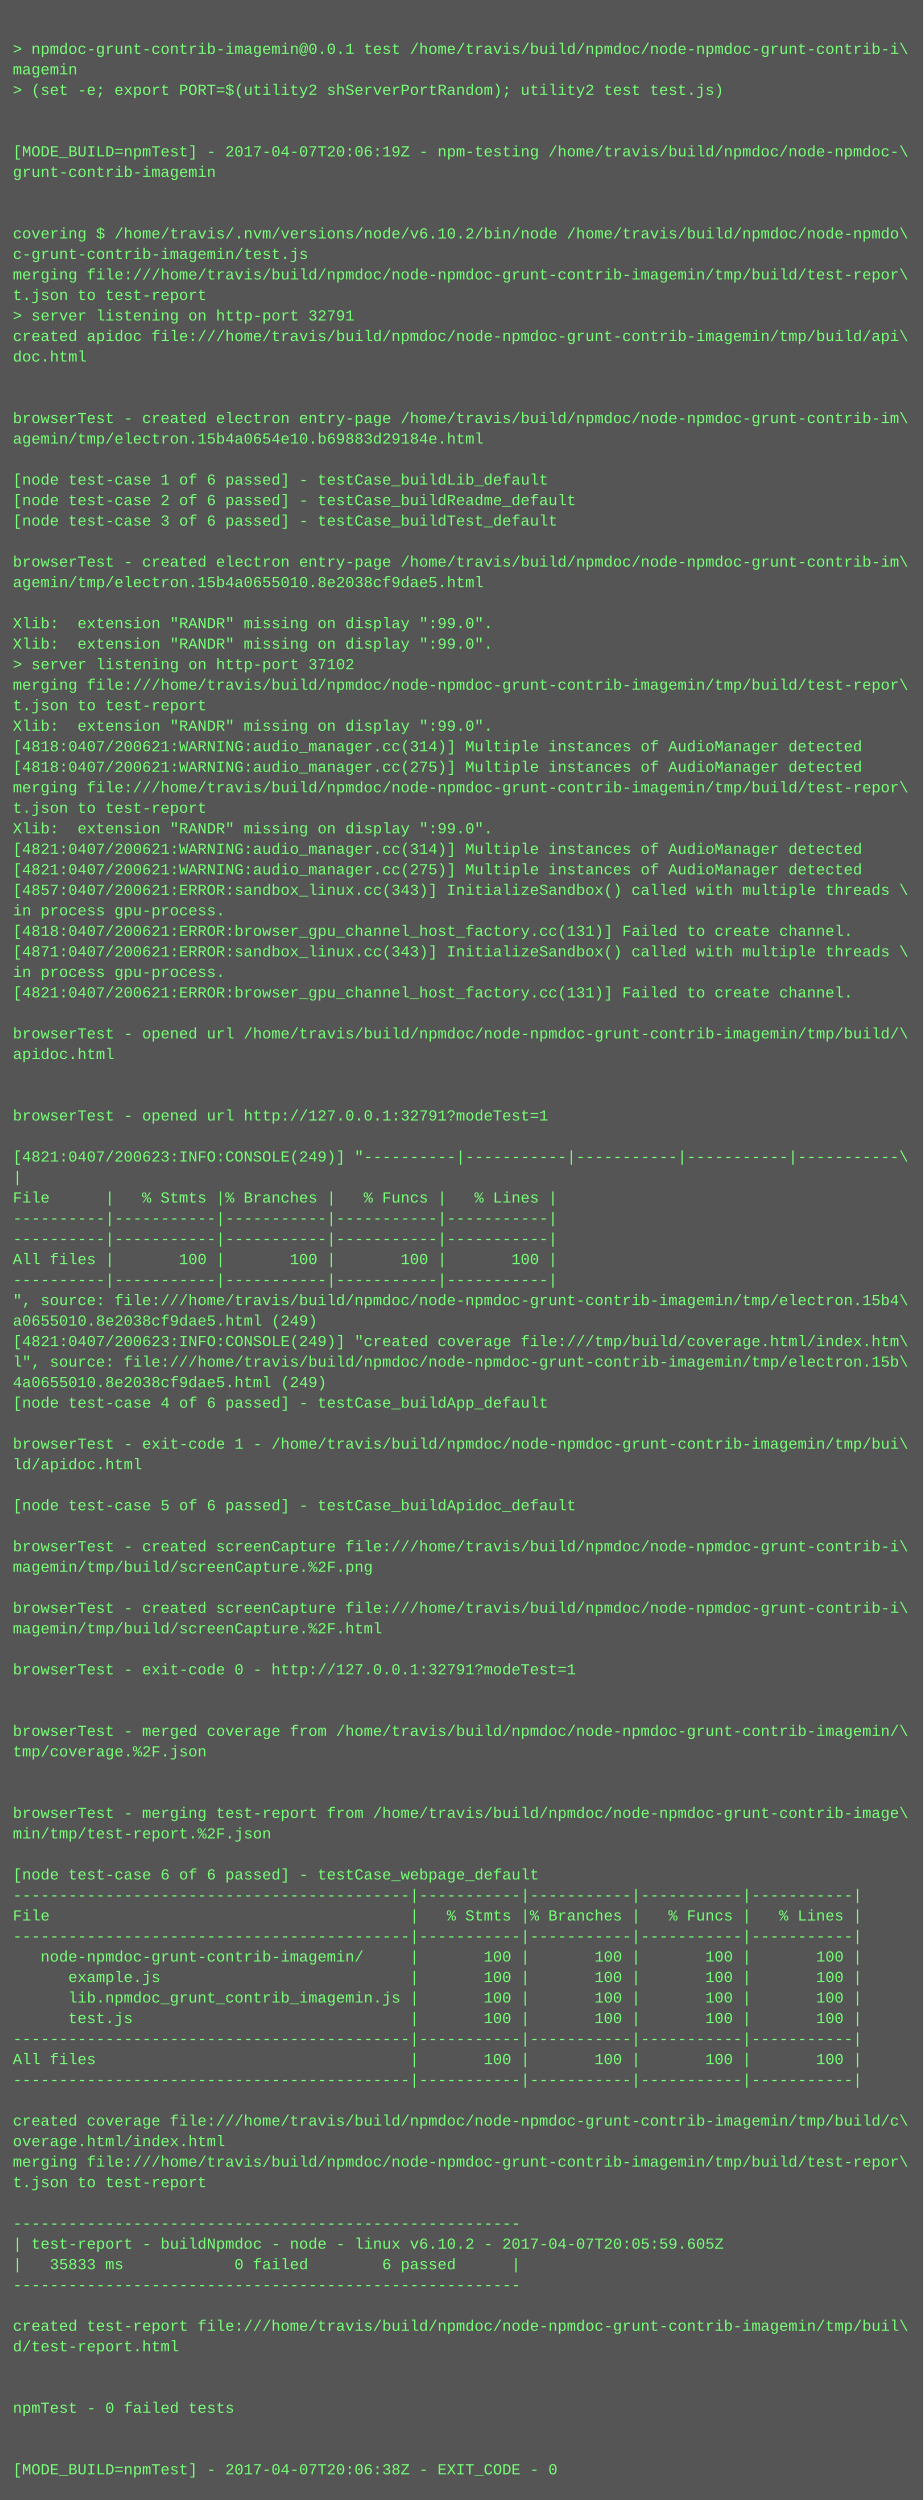
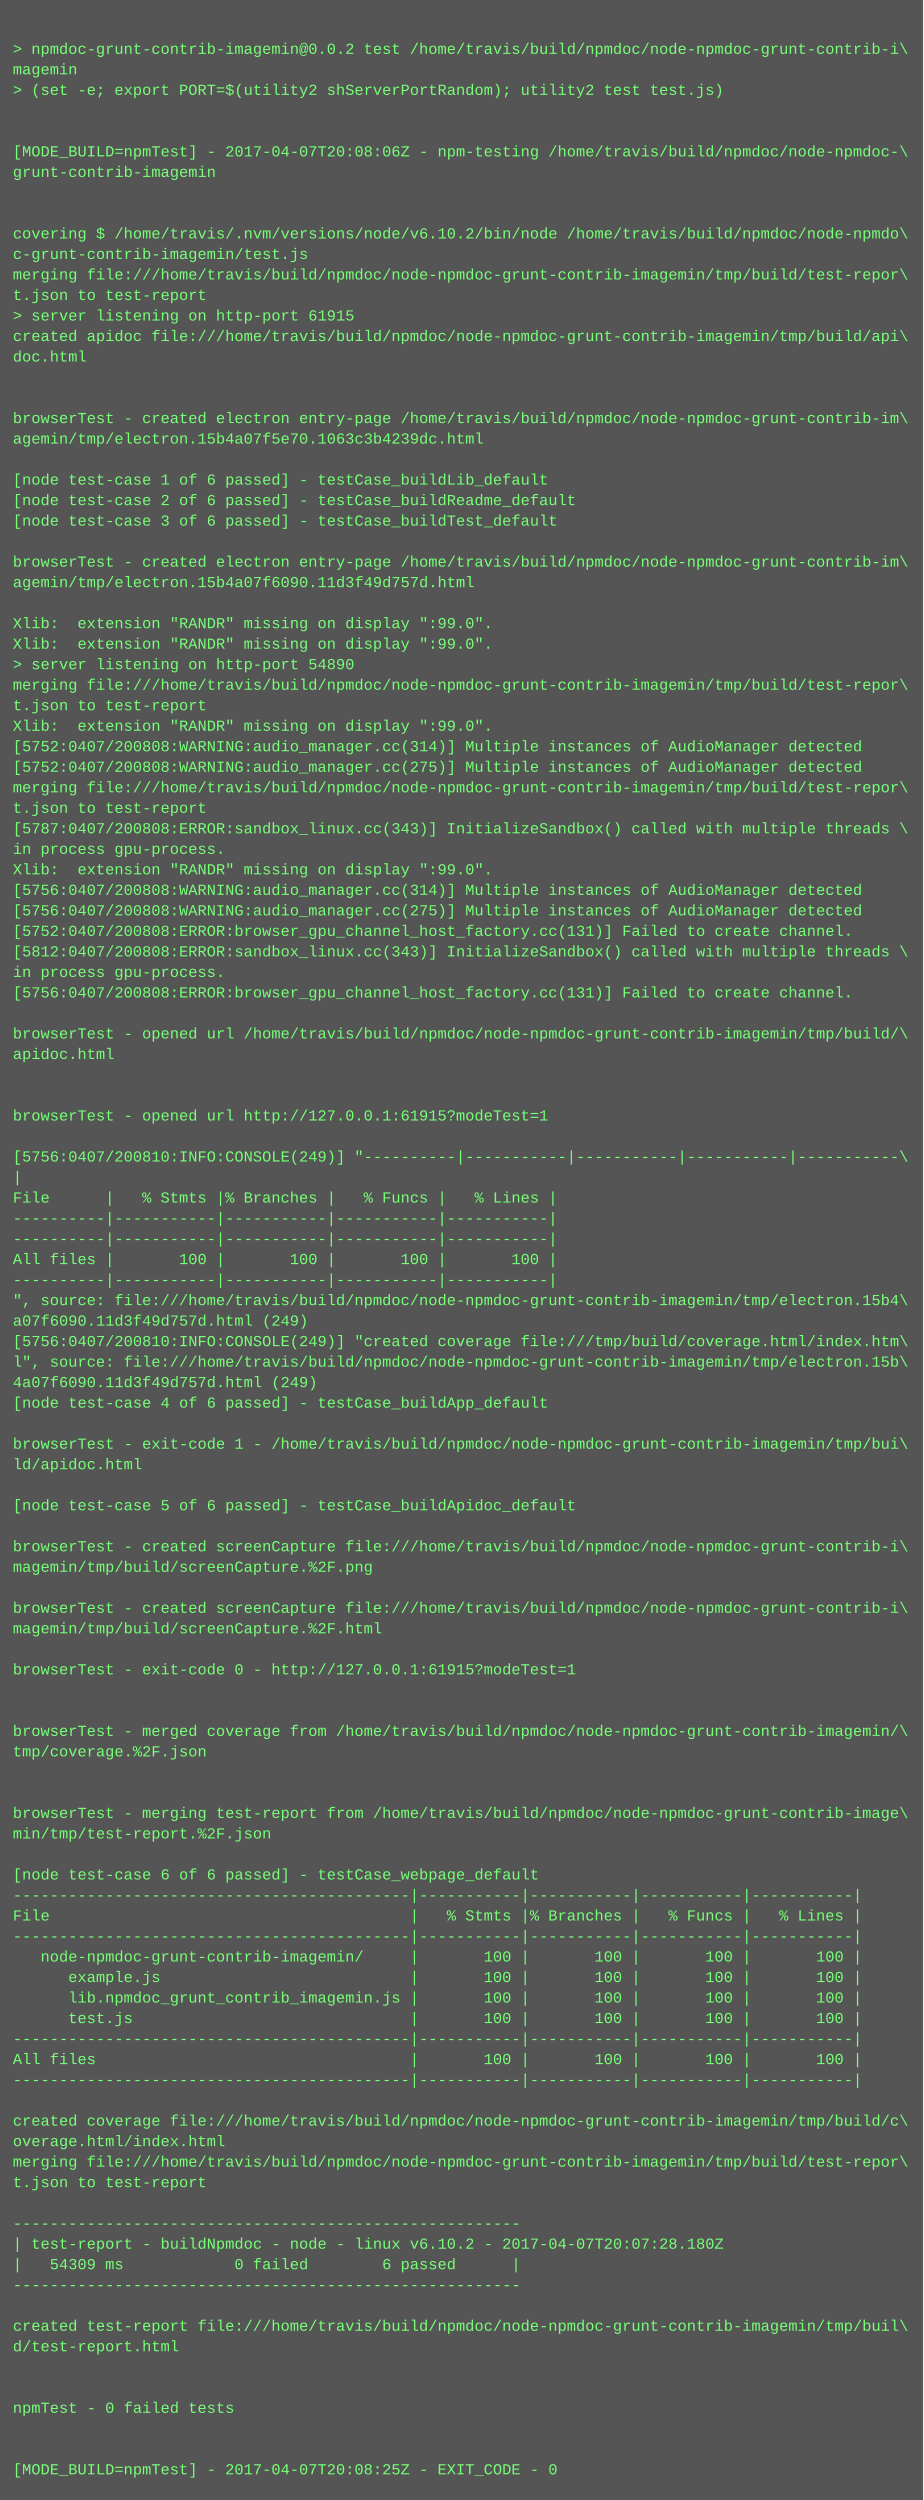
<svg xmlns="http://www.w3.org/2000/svg" height="1950" width="720">
  <rect height="1950" fill="#555" width="720" />
  <text fill="#7f7" font-family="Courier New" font-size="12" xml:space="preserve">
    <tspan x="10" y="26" />
-     <tspan x="10" y="42">&gt; npmdoc-grunt-contrib-imagemin@0.0.1 test /home/travis/build/npmdoc/node-npmdoc-grunt-contrib-i\</tspan>
+     <tspan x="10" y="42">&gt; npmdoc-grunt-contrib-imagemin@0.0.2 test /home/travis/build/npmdoc/node-npmdoc-grunt-contrib-i\</tspan>
    <tspan x="10" y="58">magemin</tspan>
    <tspan x="10" y="74">&gt; (set -e; export PORT=$(utility2 shServerPortRandom); utility2 test test.js)</tspan>
    <tspan x="10" y="90" />
    <tspan x="10" y="106" />
-     <tspan x="10" y="122">[MODE_BUILD=npmTest] - 2017-04-07T20:06:19Z - npm-testing /home/travis/build/npmdoc/node-npmdoc-\</tspan>
+     <tspan x="10" y="122">[MODE_BUILD=npmTest] - 2017-04-07T20:08:06Z - npm-testing /home/travis/build/npmdoc/node-npmdoc-\</tspan>
    <tspan x="10" y="138">grunt-contrib-imagemin</tspan>
    <tspan x="10" y="154" />
    <tspan x="10" y="170" />
    <tspan x="10" y="186">covering $ /home/travis/.nvm/versions/node/v6.10.2/bin/node /home/travis/build/npmdoc/node-npmdo\</tspan>
    <tspan x="10" y="202">c-grunt-contrib-imagemin/test.js</tspan>
    <tspan x="10" y="218">merging file:///home/travis/build/npmdoc/node-npmdoc-grunt-contrib-imagemin/tmp/build/test-repor\</tspan>
    <tspan x="10" y="234">t.json to test-report</tspan>
-     <tspan x="10" y="250">&gt; server listening on http-port 32791</tspan>
+     <tspan x="10" y="250">&gt; server listening on http-port 61915</tspan>
    <tspan x="10" y="266">created apidoc file:///home/travis/build/npmdoc/node-npmdoc-grunt-contrib-imagemin/tmp/build/api\</tspan>
    <tspan x="10" y="282">doc.html</tspan>
    <tspan x="10" y="298" />
    <tspan x="10" y="314" />
    <tspan x="10" y="330">browserTest - created electron entry-page /home/travis/build/npmdoc/node-npmdoc-grunt-contrib-im\</tspan>
-     <tspan x="10" y="346">agemin/tmp/electron.15b4a0654e10.b69883d29184e.html</tspan>
+     <tspan x="10" y="346">agemin/tmp/electron.15b4a07f5e70.1063c3b4239dc.html</tspan>
    <tspan x="10" y="362" />
    <tspan x="10" y="378">[node test-case 1 of 6 passed] - testCase_buildLib_default</tspan>
    <tspan x="10" y="394">[node test-case 2 of 6 passed] - testCase_buildReadme_default</tspan>
    <tspan x="10" y="410">[node test-case 3 of 6 passed] - testCase_buildTest_default</tspan>
    <tspan x="10" y="426" />
    <tspan x="10" y="442">browserTest - created electron entry-page /home/travis/build/npmdoc/node-npmdoc-grunt-contrib-im\</tspan>
-     <tspan x="10" y="458">agemin/tmp/electron.15b4a0655010.8e2038cf9dae5.html</tspan>
+     <tspan x="10" y="458">agemin/tmp/electron.15b4a07f6090.11d3f49d757d.html</tspan>
    <tspan x="10" y="474" />
    <tspan x="10" y="490">Xlib:  extension "RANDR" missing on display ":99.0".</tspan>
    <tspan x="10" y="506">Xlib:  extension "RANDR" missing on display ":99.0".</tspan>
-     <tspan x="10" y="522">&gt; server listening on http-port 37102</tspan>
+     <tspan x="10" y="522">&gt; server listening on http-port 54890</tspan>
    <tspan x="10" y="538">merging file:///home/travis/build/npmdoc/node-npmdoc-grunt-contrib-imagemin/tmp/build/test-repor\</tspan>
    <tspan x="10" y="554">t.json to test-report</tspan>
    <tspan x="10" y="570">Xlib:  extension "RANDR" missing on display ":99.0".</tspan>
-     <tspan x="10" y="586">[4818:0407/200621:WARNING:audio_manager.cc(314)] Multiple instances of AudioManager detected</tspan>
-     <tspan x="10" y="602">[4818:0407/200621:WARNING:audio_manager.cc(275)] Multiple instances of AudioManager detected</tspan>
+     <tspan x="10" y="586">[5752:0407/200808:WARNING:audio_manager.cc(314)] Multiple instances of AudioManager detected</tspan>
+     <tspan x="10" y="602">[5752:0407/200808:WARNING:audio_manager.cc(275)] Multiple instances of AudioManager detected</tspan>
    <tspan x="10" y="618">merging file:///home/travis/build/npmdoc/node-npmdoc-grunt-contrib-imagemin/tmp/build/test-repor\</tspan>
    <tspan x="10" y="634">t.json to test-report</tspan>
-     <tspan x="10" y="650">Xlib:  extension "RANDR" missing on display ":99.0".</tspan>
-     <tspan x="10" y="666">[4821:0407/200621:WARNING:audio_manager.cc(314)] Multiple instances of AudioManager detected</tspan>
-     <tspan x="10" y="682">[4821:0407/200621:WARNING:audio_manager.cc(275)] Multiple instances of AudioManager detected</tspan>
-     <tspan x="10" y="698">[4857:0407/200621:ERROR:sandbox_linux.cc(343)] InitializeSandbox() called with multiple threads \</tspan>
-     <tspan x="10" y="714">in process gpu-process. </tspan>
-     <tspan x="10" y="730">[4818:0407/200621:ERROR:browser_gpu_channel_host_factory.cc(131)] Failed to create channel.</tspan>
-     <tspan x="10" y="746">[4871:0407/200621:ERROR:sandbox_linux.cc(343)] InitializeSandbox() called with multiple threads \</tspan>
+     <tspan x="10" y="650">[5787:0407/200808:ERROR:sandbox_linux.cc(343)] InitializeSandbox() called with multiple threads \</tspan>
+     <tspan x="10" y="666">in process gpu-process. </tspan>
+     <tspan x="10" y="682">Xlib:  extension "RANDR" missing on display ":99.0".</tspan>
+     <tspan x="10" y="698">[5756:0407/200808:WARNING:audio_manager.cc(314)] Multiple instances of AudioManager detected</tspan>
+     <tspan x="10" y="714">[5756:0407/200808:WARNING:audio_manager.cc(275)] Multiple instances of AudioManager detected</tspan>
+     <tspan x="10" y="730">[5752:0407/200808:ERROR:browser_gpu_channel_host_factory.cc(131)] Failed to create channel.</tspan>
+     <tspan x="10" y="746">[5812:0407/200808:ERROR:sandbox_linux.cc(343)] InitializeSandbox() called with multiple threads \</tspan>
    <tspan x="10" y="762">in process gpu-process. </tspan>
-     <tspan x="10" y="778">[4821:0407/200621:ERROR:browser_gpu_channel_host_factory.cc(131)] Failed to create channel.</tspan>
+     <tspan x="10" y="778">[5756:0407/200808:ERROR:browser_gpu_channel_host_factory.cc(131)] Failed to create channel.</tspan>
    <tspan x="10" y="794" />
    <tspan x="10" y="810">browserTest - opened url /home/travis/build/npmdoc/node-npmdoc-grunt-contrib-imagemin/tmp/build/\</tspan>
    <tspan x="10" y="826">apidoc.html</tspan>
    <tspan x="10" y="842" />
    <tspan x="10" y="858" />
-     <tspan x="10" y="874">browserTest - opened url http://127.0.0.1:32791?modeTest=1</tspan>
+     <tspan x="10" y="874">browserTest - opened url http://127.0.0.1:61915?modeTest=1</tspan>
    <tspan x="10" y="890" />
-     <tspan x="10" y="906">[4821:0407/200623:INFO:CONSOLE(249)] "----------|-----------|-----------|-----------|-----------\</tspan>
+     <tspan x="10" y="906">[5756:0407/200810:INFO:CONSOLE(249)] "----------|-----------|-----------|-----------|-----------\</tspan>
    <tspan x="10" y="922">|</tspan>
    <tspan x="10" y="938">File      |   % Stmts |% Branches |   % Funcs |   % Lines |</tspan>
    <tspan x="10" y="954">----------|-----------|-----------|-----------|-----------|</tspan>
    <tspan x="10" y="970">----------|-----------|-----------|-----------|-----------|</tspan>
    <tspan x="10" y="986">All files |       100 |       100 |       100 |       100 |</tspan>
    <tspan x="10" y="1002">----------|-----------|-----------|-----------|-----------|</tspan>
    <tspan x="10" y="1018">", source: file:///home/travis/build/npmdoc/node-npmdoc-grunt-contrib-imagemin/tmp/electron.15b4\</tspan>
-     <tspan x="10" y="1034">a0655010.8e2038cf9dae5.html (249)</tspan>
-     <tspan x="10" y="1050">[4821:0407/200623:INFO:CONSOLE(249)] "created coverage file:///tmp/build/coverage.html/index.htm\</tspan>
+     <tspan x="10" y="1034">a07f6090.11d3f49d757d.html (249)</tspan>
+     <tspan x="10" y="1050">[5756:0407/200810:INFO:CONSOLE(249)] "created coverage file:///tmp/build/coverage.html/index.htm\</tspan>
    <tspan x="10" y="1066">l", source: file:///home/travis/build/npmdoc/node-npmdoc-grunt-contrib-imagemin/tmp/electron.15b\</tspan>
-     <tspan x="10" y="1082">4a0655010.8e2038cf9dae5.html (249)</tspan>
+     <tspan x="10" y="1082">4a07f6090.11d3f49d757d.html (249)</tspan>
    <tspan x="10" y="1098">[node test-case 4 of 6 passed] - testCase_buildApp_default</tspan>
    <tspan x="10" y="1114" />
    <tspan x="10" y="1130">browserTest - exit-code 1 - /home/travis/build/npmdoc/node-npmdoc-grunt-contrib-imagemin/tmp/bui\</tspan>
    <tspan x="10" y="1146">ld/apidoc.html</tspan>
    <tspan x="10" y="1162" />
    <tspan x="10" y="1178">[node test-case 5 of 6 passed] - testCase_buildApidoc_default</tspan>
    <tspan x="10" y="1194" />
    <tspan x="10" y="1210">browserTest - created screenCapture file:///home/travis/build/npmdoc/node-npmdoc-grunt-contrib-i\</tspan>
    <tspan x="10" y="1226">magemin/tmp/build/screenCapture.%2F.png</tspan>
    <tspan x="10" y="1242" />
    <tspan x="10" y="1258">browserTest - created screenCapture file:///home/travis/build/npmdoc/node-npmdoc-grunt-contrib-i\</tspan>
    <tspan x="10" y="1274">magemin/tmp/build/screenCapture.%2F.html</tspan>
    <tspan x="10" y="1290" />
-     <tspan x="10" y="1306">browserTest - exit-code 0 - http://127.0.0.1:32791?modeTest=1</tspan>
+     <tspan x="10" y="1306">browserTest - exit-code 0 - http://127.0.0.1:61915?modeTest=1</tspan>
    <tspan x="10" y="1322" />
    <tspan x="10" y="1338" />
    <tspan x="10" y="1354">browserTest - merged coverage from /home/travis/build/npmdoc/node-npmdoc-grunt-contrib-imagemin/\</tspan>
    <tspan x="10" y="1370">tmp/coverage.%2F.json</tspan>
    <tspan x="10" y="1386" />
    <tspan x="10" y="1402" />
    <tspan x="10" y="1418">browserTest - merging test-report from /home/travis/build/npmdoc/node-npmdoc-grunt-contrib-image\</tspan>
    <tspan x="10" y="1434">min/tmp/test-report.%2F.json</tspan>
    <tspan x="10" y="1450" />
    <tspan x="10" y="1466">[node test-case 6 of 6 passed] - testCase_webpage_default</tspan>
    <tspan x="10" y="1482">-------------------------------------------|-----------|-----------|-----------|-----------|</tspan>
    <tspan x="10" y="1498">File                                       |   % Stmts |% Branches |   % Funcs |   % Lines |</tspan>
    <tspan x="10" y="1514">-------------------------------------------|-----------|-----------|-----------|-----------|</tspan>
    <tspan x="10" y="1530">   node-npmdoc-grunt-contrib-imagemin/     |       100 |       100 |       100 |       100 |</tspan>
    <tspan x="10" y="1546">      example.js                           |       100 |       100 |       100 |       100 |</tspan>
    <tspan x="10" y="1562">      lib.npmdoc_grunt_contrib_imagemin.js |       100 |       100 |       100 |       100 |</tspan>
    <tspan x="10" y="1578">      test.js                              |       100 |       100 |       100 |       100 |</tspan>
    <tspan x="10" y="1594">-------------------------------------------|-----------|-----------|-----------|-----------|</tspan>
    <tspan x="10" y="1610">All files                                  |       100 |       100 |       100 |       100 |</tspan>
    <tspan x="10" y="1626">-------------------------------------------|-----------|-----------|-----------|-----------|</tspan>
    <tspan x="10" y="1642" />
    <tspan x="10" y="1658">created coverage file:///home/travis/build/npmdoc/node-npmdoc-grunt-contrib-imagemin/tmp/build/c\</tspan>
    <tspan x="10" y="1674">overage.html/index.html</tspan>
    <tspan x="10" y="1690">merging file:///home/travis/build/npmdoc/node-npmdoc-grunt-contrib-imagemin/tmp/build/test-repor\</tspan>
    <tspan x="10" y="1706">t.json to test-report</tspan>
    <tspan x="10" y="1722" />
    <tspan x="10" y="1738">-------------------------------------------------------</tspan>
-     <tspan x="10" y="1754">| test-report - buildNpmdoc - node - linux v6.10.2 - 2017-04-07T20:05:59.605Z</tspan>
-     <tspan x="10" y="1770">|   35833 ms            0 failed        6 passed      |</tspan>
+     <tspan x="10" y="1754">| test-report - buildNpmdoc - node - linux v6.10.2 - 2017-04-07T20:07:28.180Z</tspan>
+     <tspan x="10" y="1770">|   54309 ms            0 failed        6 passed      |</tspan>
    <tspan x="10" y="1786">-------------------------------------------------------</tspan>
    <tspan x="10" y="1802" />
    <tspan x="10" y="1818">created test-report file:///home/travis/build/npmdoc/node-npmdoc-grunt-contrib-imagemin/tmp/buil\</tspan>
    <tspan x="10" y="1834">d/test-report.html</tspan>
    <tspan x="10" y="1850" />
    <tspan x="10" y="1866" />
    <tspan x="10" y="1882">npmTest - 0 failed tests</tspan>
    <tspan x="10" y="1898" />
    <tspan x="10" y="1914" />
-     <tspan x="10" y="1930">[MODE_BUILD=npmTest] - 2017-04-07T20:06:38Z - EXIT_CODE - 0</tspan>
+     <tspan x="10" y="1930">[MODE_BUILD=npmTest] - 2017-04-07T20:08:25Z - EXIT_CODE - 0</tspan>
  </text>
</svg>
